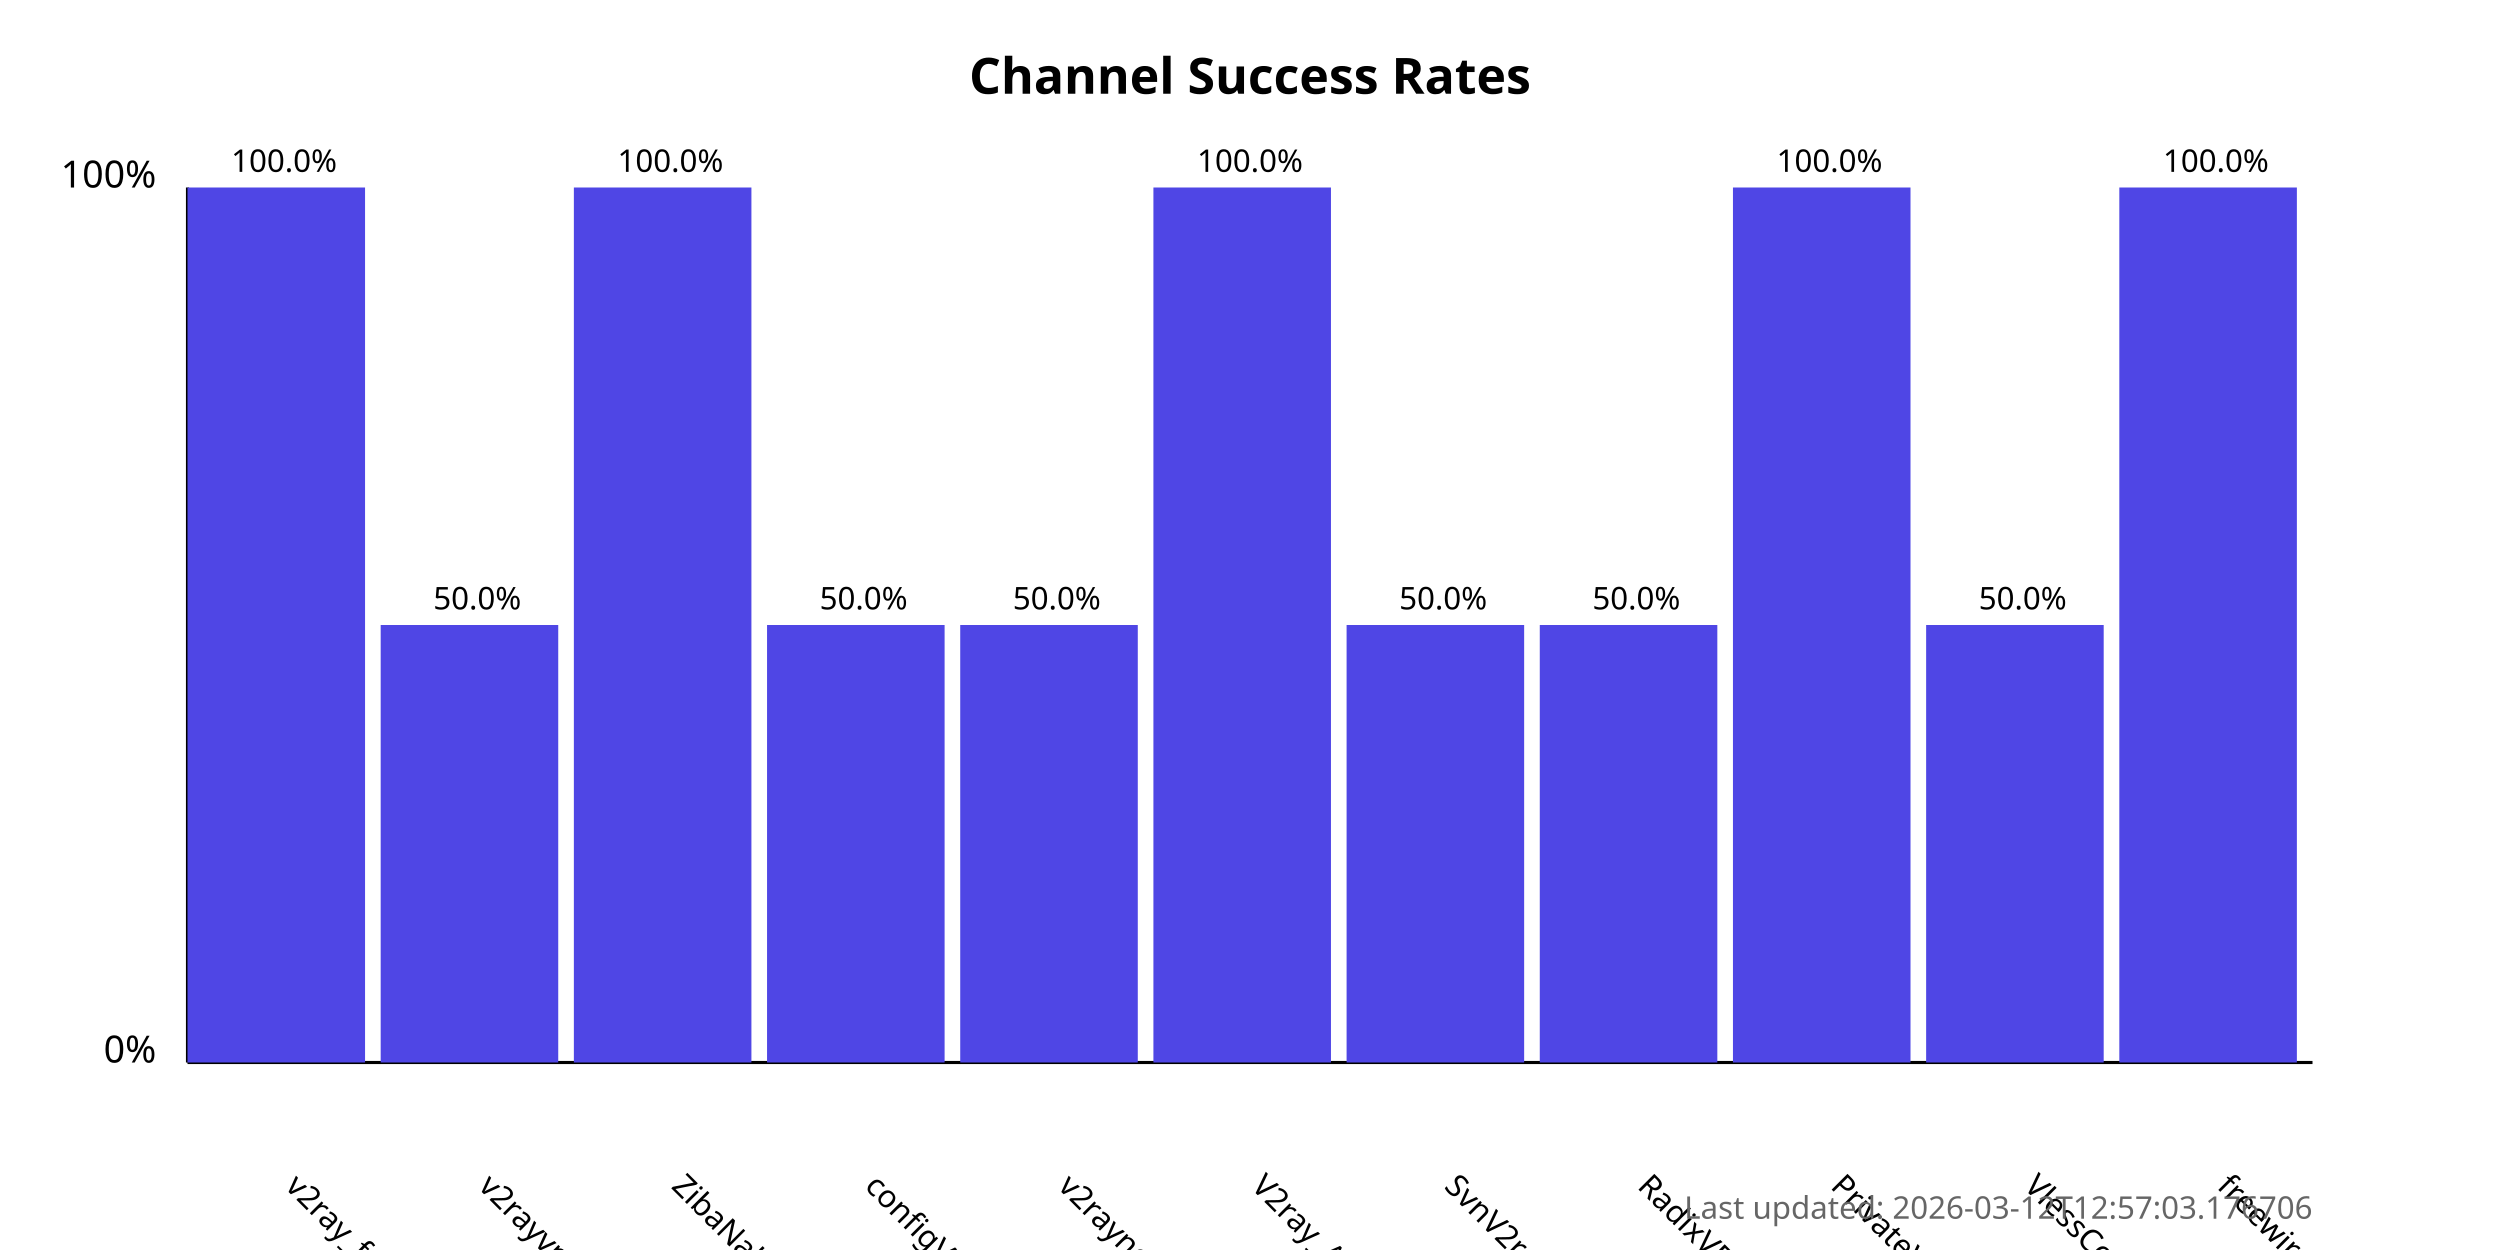
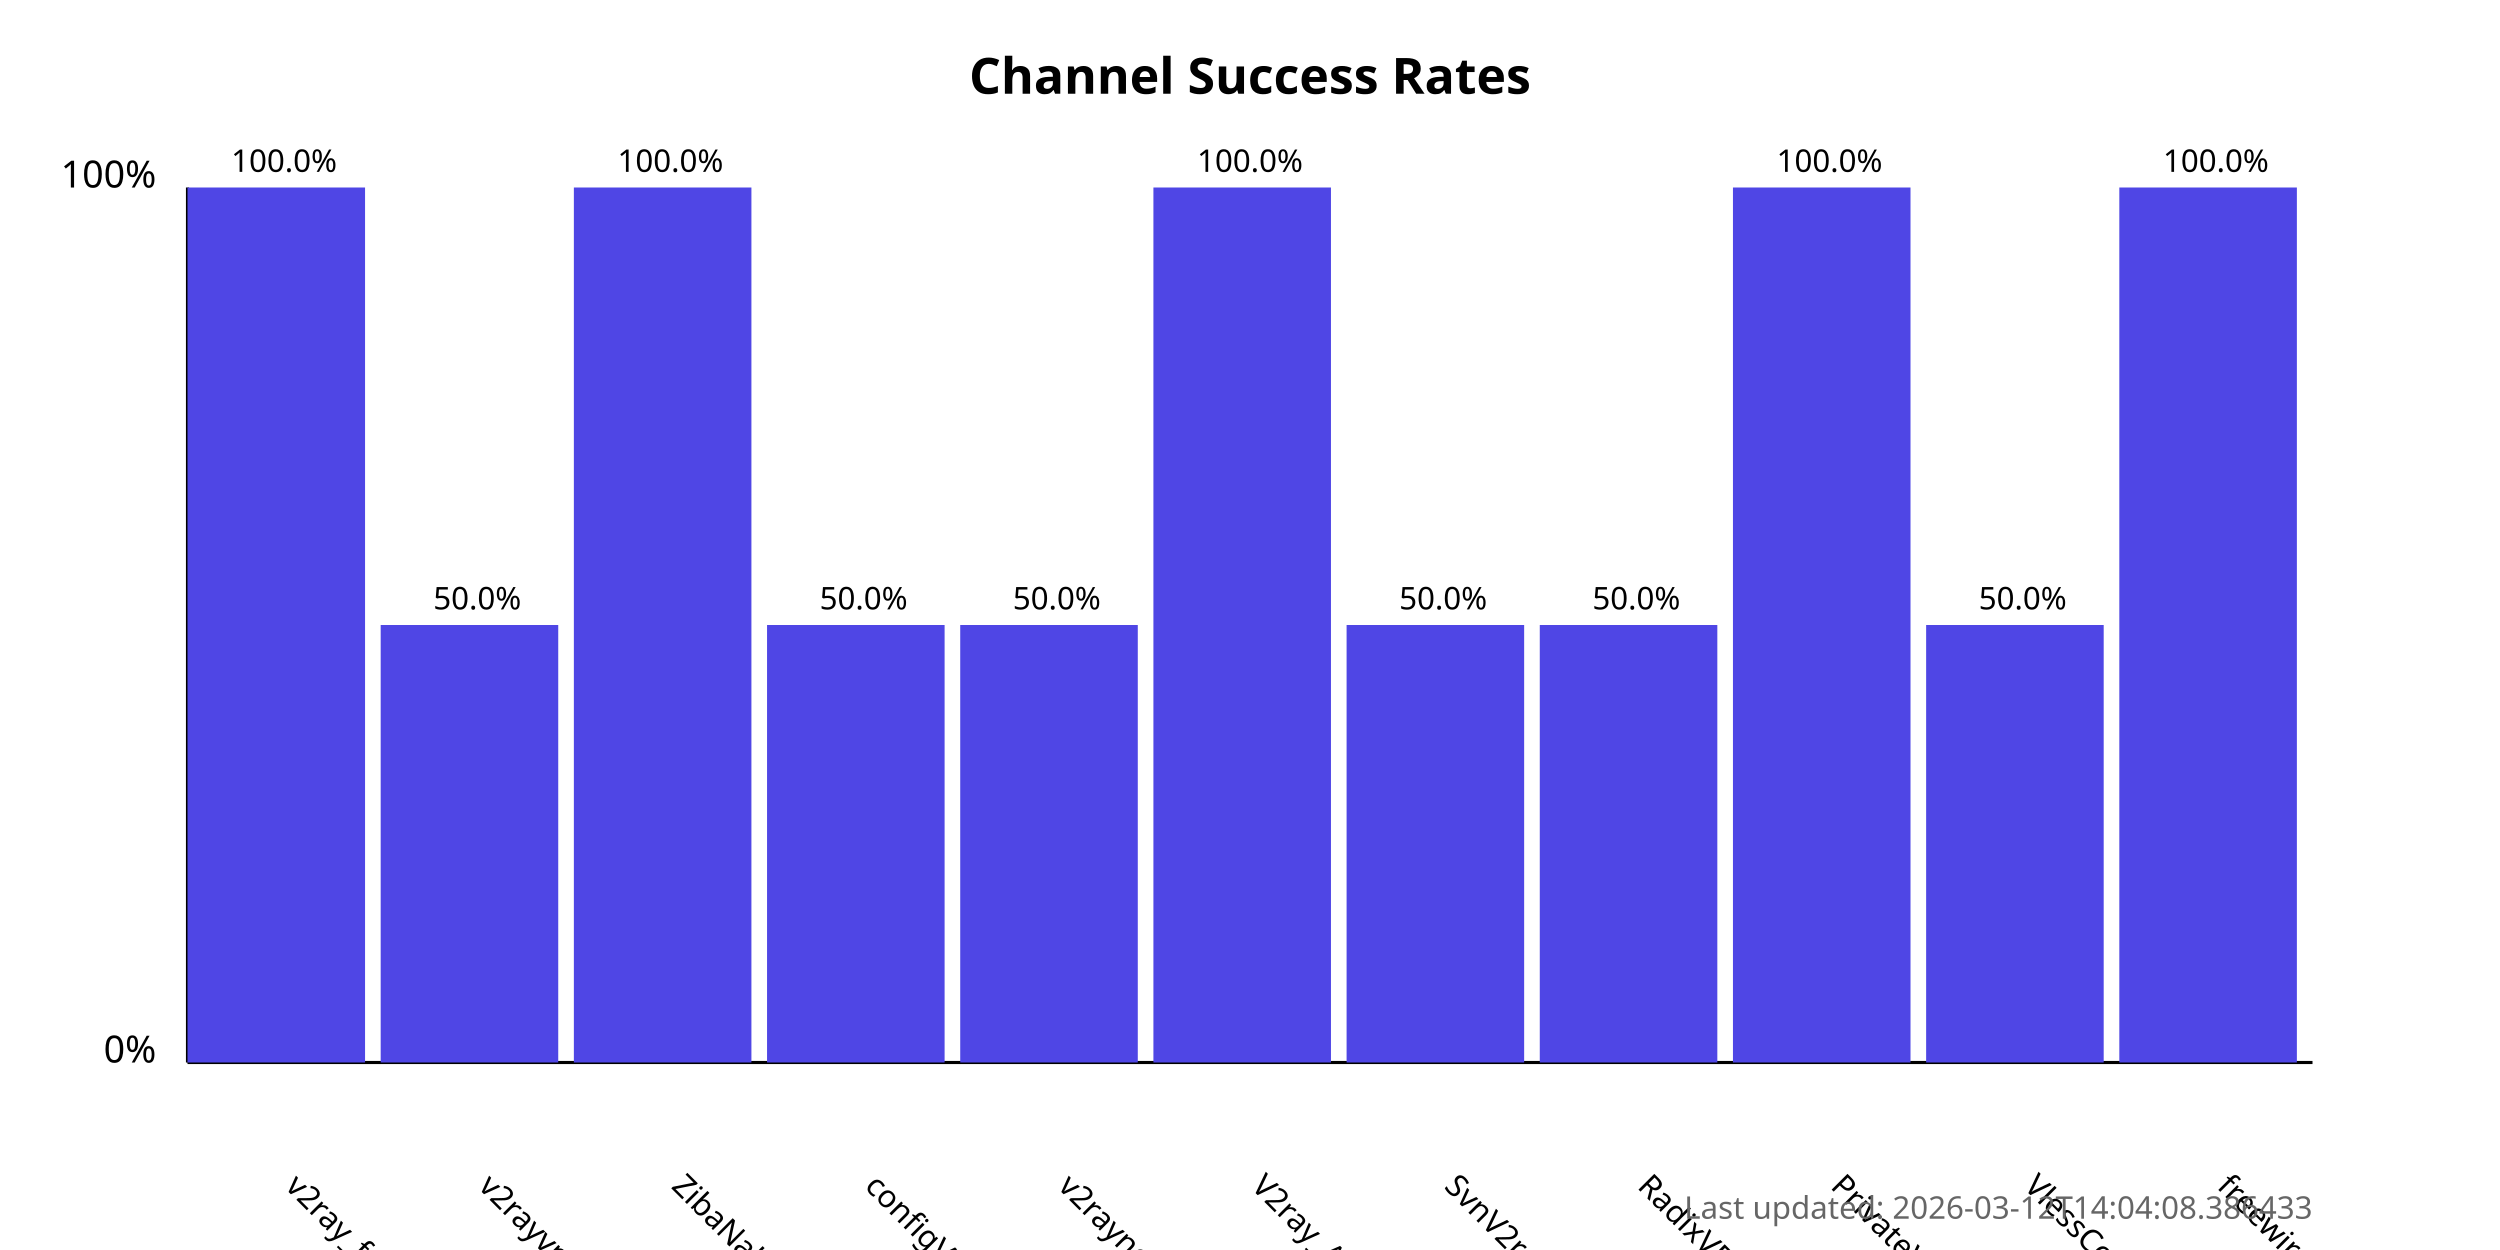
<svg xmlns="http://www.w3.org/2000/svg" width="800" height="400">
  <style>
            .chart-title { font: bold 16px sans-serif; }
            .axis-label { font: 12px sans-serif; }
            .tick-label { font: 10px sans-serif; }
            .bar { fill: #4f46e5; }
            .bar:hover { fill: #6366f1; }
            .timestamp { font: 10px sans-serif; fill: #666; }
        </style>
  <text x="400.0" y="30" text-anchor="middle" class="chart-title">
            Channel Success Rates
        </text>
  <line x1="60" y1="340" x2="60" y2="60" stroke="black" stroke-width="1" />
  <line x1="60" y1="340" x2="740" y2="340" stroke="black" stroke-width="1" />
  <text x="50" y="340" text-anchor="end" class="axis-label">0%</text>
  <text x="50" y="60" text-anchor="end" class="axis-label">100%</text>
  <g>
    <rect x="60" y="60.0" width="56.818" height="280.0" class="bar" />
    <text x="90.909" y="380" transform="rotate(45, 90.90909, 380)" text-anchor="start" class="tick-label">
                v2ray_free_conf
            </text>
    <text x="90.909" y="55.0" text-anchor="middle" class="tick-label">
                100.0%
            </text>
  </g>
  <g>
    <rect x="121.818" y="200.0" width="56.818" height="140.0" class="bar" />
    <text x="152.727" y="380" transform="rotate(45, 152.7273, 380)" text-anchor="start" class="tick-label">
                v2rayvpno
            </text>
    <text x="152.727" y="195.0" text-anchor="middle" class="tick-label">
                50.0%
            </text>
  </g>
  <g>
    <rect x="183.636" y="60.0" width="56.818" height="280.0" class="bar" />
    <text x="214.545" y="380" transform="rotate(45, 214.5455, 380)" text-anchor="start" class="tick-label">
                ZibaNabz
            </text>
    <text x="214.545" y="55.0" text-anchor="middle" class="tick-label">
                100.0%
            </text>
  </g>
  <g>
    <rect x="245.455" y="200.0" width="56.818" height="140.0" class="bar" />
    <text x="276.364" y="380" transform="rotate(45, 276.3636, 380)" text-anchor="start" class="tick-label">
                configV2rayForFree
            </text>
    <text x="276.364" y="195.0" text-anchor="middle" class="tick-label">
                50.0%
            </text>
  </g>
  <g>
    <rect x="307.273" y="200.0" width="56.818" height="140.0" class="bar" />
    <text x="338.182" y="380" transform="rotate(45, 338.1818, 380)" text-anchor="start" class="tick-label">
                v2rayngvpn
            </text>
    <text x="338.182" y="195.0" text-anchor="middle" class="tick-label">
                50.0%
            </text>
  </g>
  <g>
    <rect x="369.091" y="60.0" width="56.818" height="280.0" class="bar" />
    <text x="400.0" y="380" transform="rotate(45, 400.0, 380)" text-anchor="start" class="tick-label">
                V2ray_Alpha
            </text>
    <text x="400.0" y="55.0" text-anchor="middle" class="tick-label">
                100.0%
            </text>
  </g>
  <g>
    <rect x="430.909" y="200.0" width="56.818" height="140.0" class="bar" />
    <text x="461.818" y="380" transform="rotate(45, 461.8182, 380)" text-anchor="start" class="tick-label">
                SvnV2ray
            </text>
    <text x="461.818" y="195.0" text-anchor="middle" class="tick-label">
                50.0%
            </text>
  </g>
  <g>
    <rect x="492.727" y="200.0" width="56.818" height="140.0" class="bar" />
    <text x="523.636" y="380" transform="rotate(45, 523.6364, 380)" text-anchor="start" class="tick-label">
                RadixVPN
            </text>
    <text x="523.636" y="195.0" text-anchor="middle" class="tick-label">
                50.0%
            </text>
  </g>
  <g>
    <rect x="554.545" y="60.0" width="56.818" height="280.0" class="bar" />
    <text x="585.455" y="380" transform="rotate(45, 585.4545, 380)" text-anchor="start" class="tick-label">
                PrivateVPNs
            </text>
    <text x="585.455" y="55.0" text-anchor="middle" class="tick-label">
                100.0%
            </text>
  </g>
  <g>
    <rect x="616.364" y="200.0" width="56.818" height="140.0" class="bar" />
    <text x="647.273" y="380" transform="rotate(45, 647.2727, 380)" text-anchor="start" class="tick-label">
                VlessConfig
            </text>
    <text x="647.273" y="195.0" text-anchor="middle" class="tick-label">
                50.0%
            </text>
  </g>
  <g>
    <rect x="678.182" y="60.0" width="56.818" height="280.0" class="bar" />
    <text x="709.091" y="380" transform="rotate(45, 709.0909, 380)" text-anchor="start" class="tick-label">
                freewireguard
            </text>
    <text x="709.091" y="55.0" text-anchor="middle" class="tick-label">
                100.0%
            </text>
  </g>
  <text x="740" y="390" text-anchor="end" class="timestamp">
-             Last updated: 2026-03-12T12:57:03.176706
+             Last updated: 2026-03-12T14:04:08.386433
        </text>
</svg>
